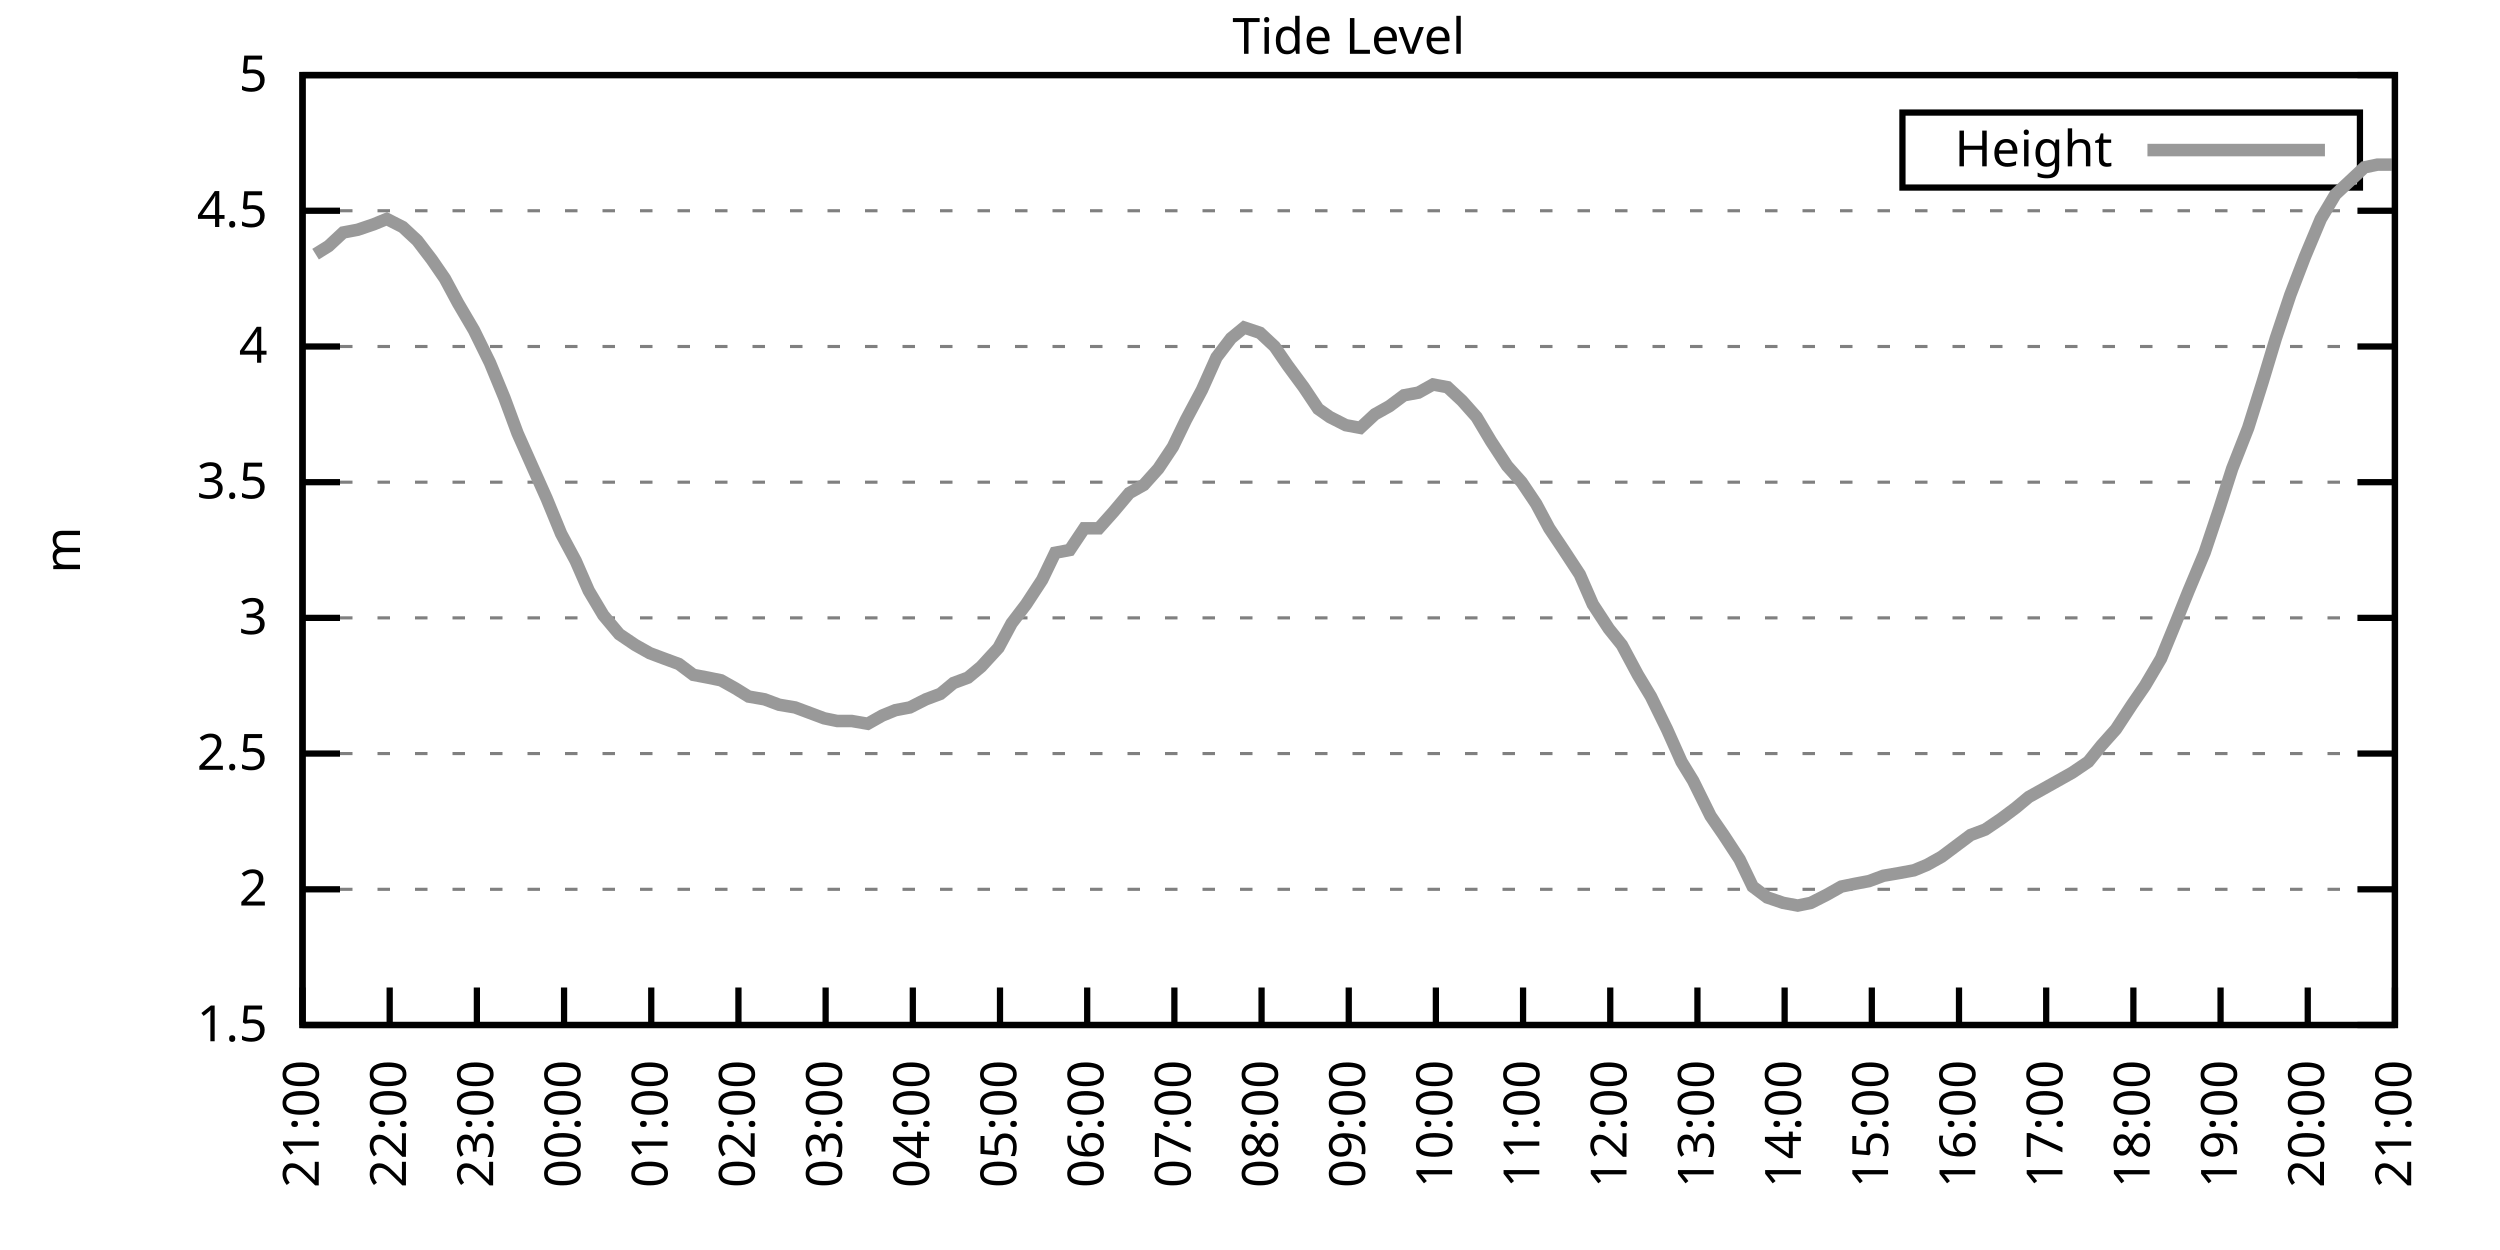
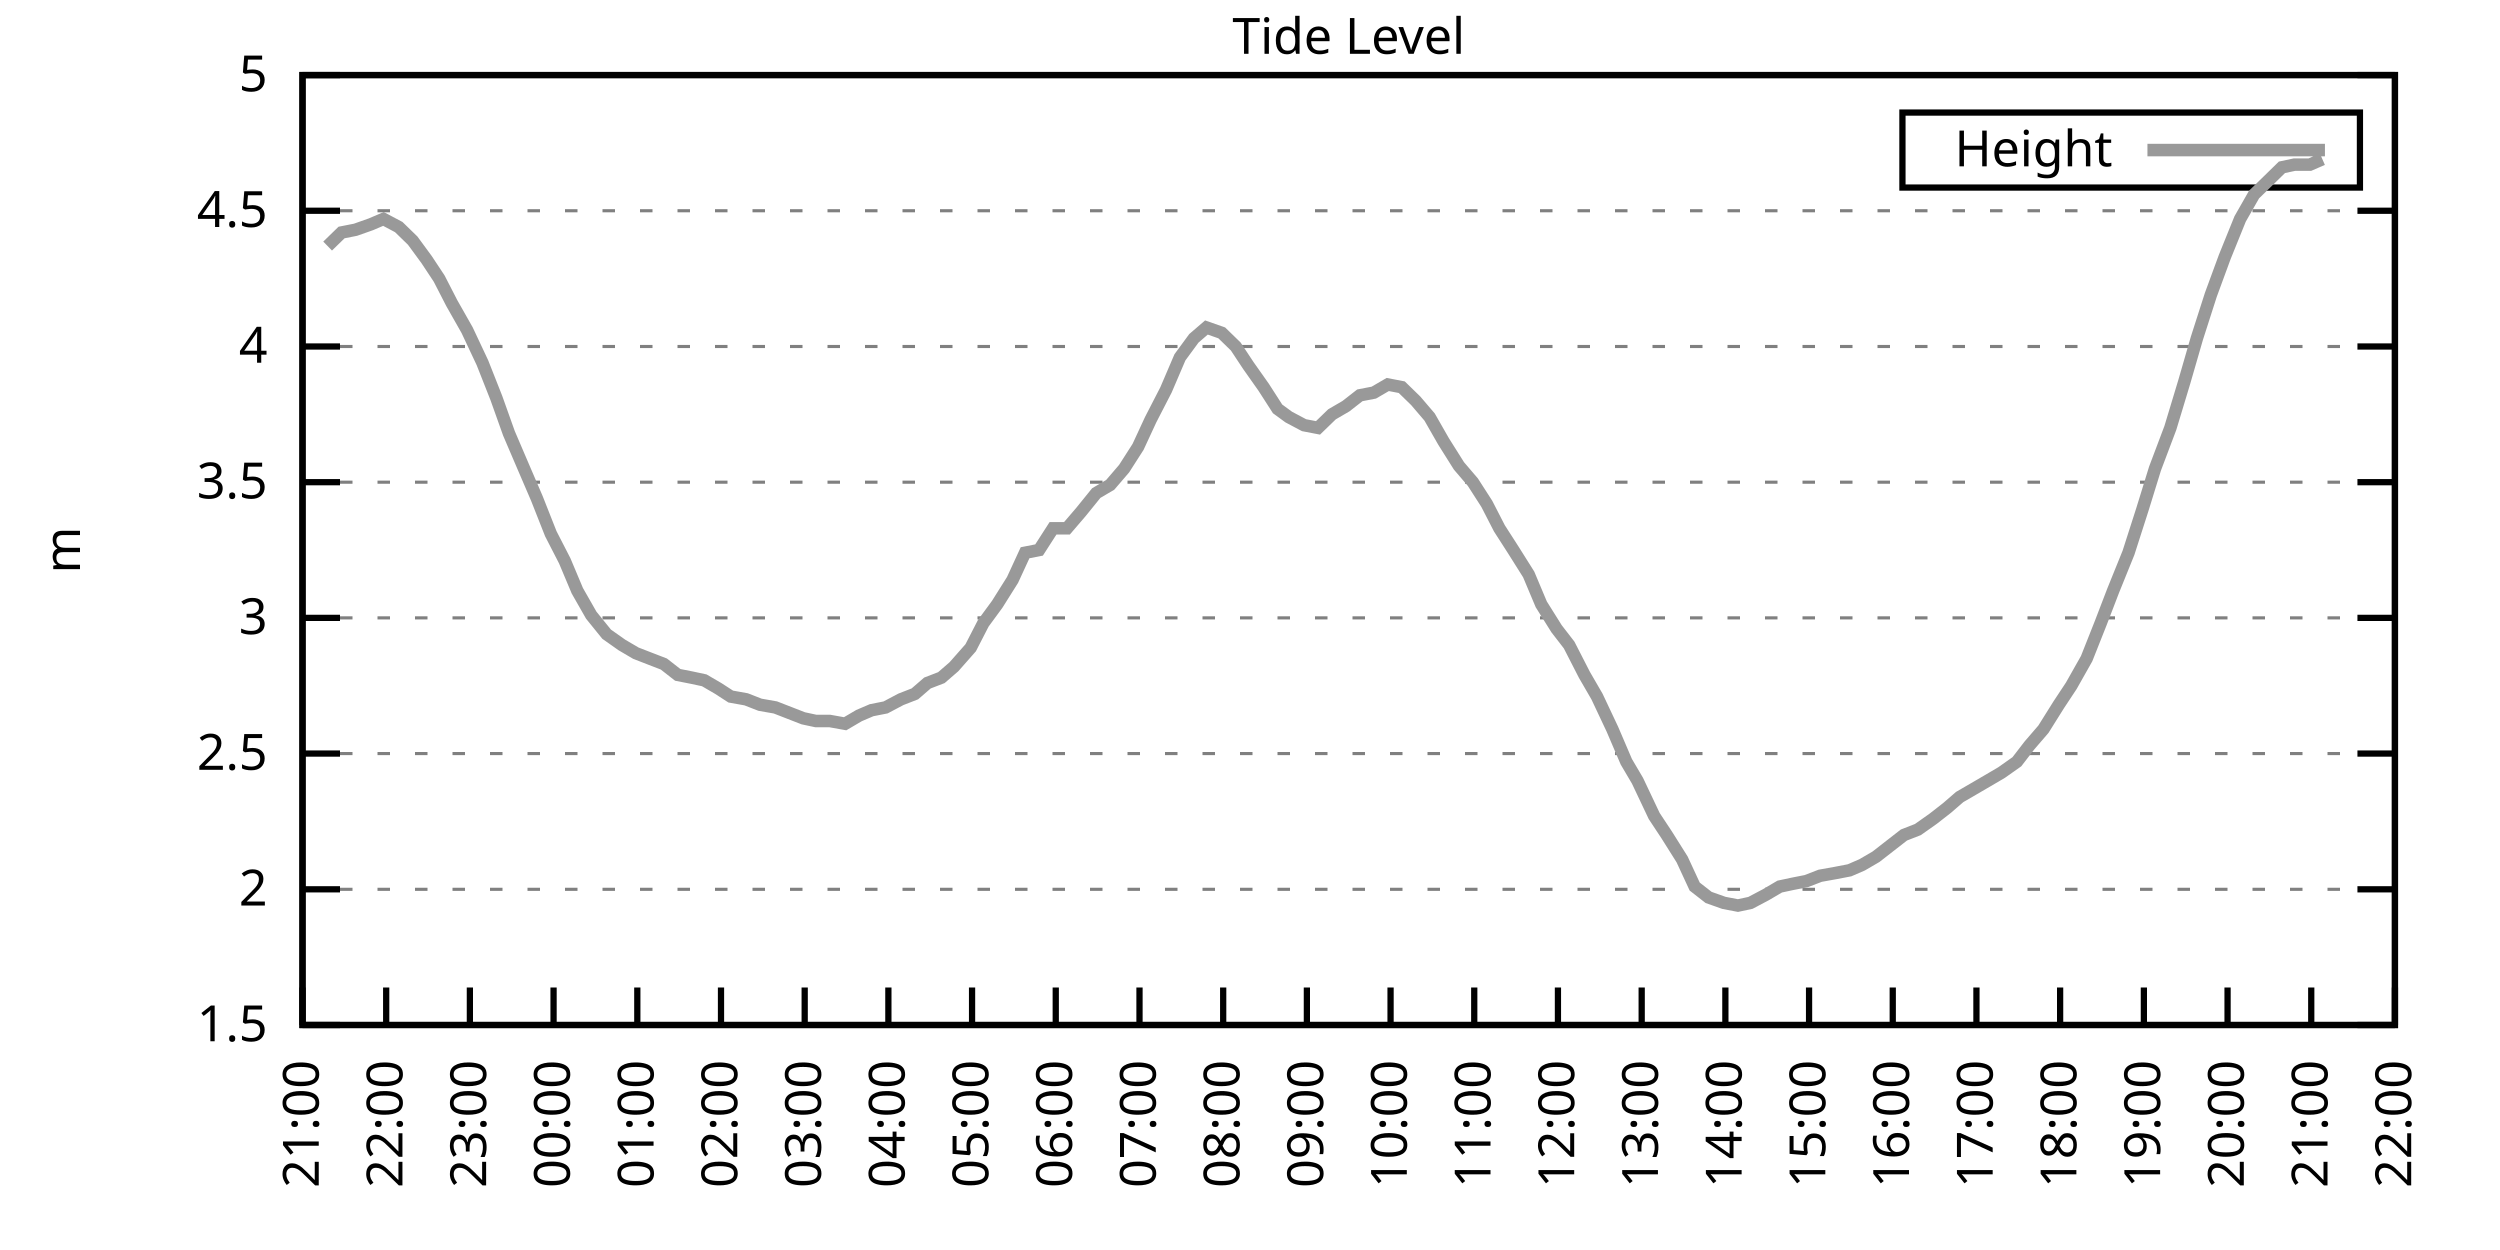
<svg xmlns="http://www.w3.org/2000/svg" xmlns:xlink="http://www.w3.org/1999/xlink" width="400" height="200" viewBox="0 0 400 200">
  <g id="gnuplot_canvas">
    <rect x="0" y="0" width="400" height="200" fill="none" />
    <defs>
      <circle id="gpDot" r="0.5" stroke-width="0.5" stroke="currentColor" />
      <path id="gpPt0" stroke-width="0.333" stroke="currentColor" d="M-1,0 h2 M0,-1 v2" />
      <path id="gpPt1" stroke-width="0.333" stroke="currentColor" d="M-1,-1 L1,1 M1,-1 L-1,1" />
      <path id="gpPt2" stroke-width="0.333" stroke="currentColor" d="M-1,0 L1,0 M0,-1 L0,1 M-1,-1 L1,1 M-1,1 L1,-1" />
      <rect id="gpPt3" stroke-width="0.333" stroke="currentColor" x="-1" y="-1" width="2" height="2" />
      <rect id="gpPt4" stroke-width="0.333" stroke="currentColor" fill="currentColor" x="-1" y="-1" width="2" height="2" />
      <circle id="gpPt5" stroke-width="0.333" stroke="currentColor" cx="0" cy="0" r="1" />
      <use xlink:href="#gpPt5" id="gpPt6" fill="currentColor" stroke="none" />
      <path id="gpPt7" stroke-width="0.333" stroke="currentColor" d="M0,-1.33 L-1.33,0.67 L1.33,0.67 z" />
      <use xlink:href="#gpPt7" id="gpPt8" fill="currentColor" stroke="none" />
      <use xlink:href="#gpPt7" id="gpPt9" stroke="currentColor" transform="rotate(180)" />
      <use xlink:href="#gpPt9" id="gpPt10" fill="currentColor" stroke="none" />
      <use xlink:href="#gpPt3" id="gpPt11" stroke="currentColor" transform="rotate(45)" />
      <use xlink:href="#gpPt11" id="gpPt12" fill="currentColor" stroke="none" />
      <path id="gpPt13" stroke-width="0.333" stroke="currentColor" d="M0,1.330 L1.265,0.411 L0.782,-1.067 L-0.782,-1.076 L-1.265,0.411 z" />
      <use xlink:href="#gpPt13" id="gpPt14" fill="currentColor" stroke="none" />
      <filter id="textbox" filterUnits="objectBoundingBox" x="0" y="0" height="1" width="1">
        <feFlood flood-color="white" flood-opacity="1" result="bgnd" />
        <feComposite in="SourceGraphic" in2="bgnd" operator="atop" />
      </filter>
      <filter id="greybox" filterUnits="objectBoundingBox" x="0" y="0" height="1" width="1">
        <feFlood flood-color="lightgrey" flood-opacity="1" result="grey" />
        <feComposite in="SourceGraphic" in2="grey" operator="atop" />
      </filter>
    </defs>
    <g fill="none" color="white" stroke="currentColor" stroke-width="1.00" stroke-linecap="butt" stroke-linejoin="miter">
</g>
    <g fill="none" color="black" stroke="currentColor" stroke-width="1.00" stroke-linecap="butt" stroke-linejoin="miter">
      <g stroke="none" shape-rendering="crispEdges">
        <polygon fill="rgb(255, 255, 255)" points="48.40,164.00 383.18,164.00 383.18,12.02 48.40,12.02 " />
      </g>
    </g>
    <g fill="none" color="black" stroke="currentColor" stroke-width="1.00" stroke-linecap="butt" stroke-linejoin="miter">
</g>
    <g fill="none" color="black" stroke="black" stroke-width="0.50" stroke-linecap="butt" stroke-linejoin="miter">
</g>
    <g fill="none" color="gray" stroke="currentColor" stroke-width="0.50" stroke-linecap="butt" stroke-linejoin="miter">
      <path stroke="gray" stroke-dasharray="2,4" class="gridline" d="M48.40,164.00 L383.19,164.00  " />
    </g>
    <g fill="none" color="gray" stroke="gray" stroke-width="1.00" stroke-linecap="butt" stroke-linejoin="miter">
</g>
    <g fill="none" color="black" stroke="currentColor" stroke-width="1.00" stroke-linecap="butt" stroke-linejoin="miter">
      <path stroke="black" d="M48.40,164.00 L54.40,164.00 M383.19,164.00 L377.19,164.00  " />
      <g transform="translate(42.80,166.60)" stroke="none" fill="black" font-family="Sans" font-size="8.00" text-anchor="end">
        <text>
          <tspan font-family="Sans"> 1.5</tspan>
        </text>
      </g>
    </g>
    <g fill="none" color="black" stroke="currentColor" stroke-width="1.00" stroke-linecap="butt" stroke-linejoin="miter">
</g>
    <g fill="none" color="black" stroke="black" stroke-width="0.50" stroke-linecap="butt" stroke-linejoin="miter">
</g>
    <g fill="none" color="gray" stroke="currentColor" stroke-width="0.50" stroke-linecap="butt" stroke-linejoin="miter">
      <path stroke="gray" stroke-dasharray="2,4" class="gridline" d="M48.40,142.29 L383.19,142.29  " />
    </g>
    <g fill="none" color="gray" stroke="gray" stroke-width="1.00" stroke-linecap="butt" stroke-linejoin="miter">
</g>
    <g fill="none" color="black" stroke="currentColor" stroke-width="1.00" stroke-linecap="butt" stroke-linejoin="miter">
      <path stroke="black" d="M48.40,142.29 L54.40,142.29 M383.19,142.29 L377.19,142.29  " />
      <g transform="translate(42.80,144.89)" stroke="none" fill="black" font-family="Sans" font-size="8.00" text-anchor="end">
        <text>
          <tspan font-family="Sans"> 2</tspan>
        </text>
      </g>
    </g>
    <g fill="none" color="black" stroke="currentColor" stroke-width="1.00" stroke-linecap="butt" stroke-linejoin="miter">
</g>
    <g fill="none" color="black" stroke="black" stroke-width="0.50" stroke-linecap="butt" stroke-linejoin="miter">
</g>
    <g fill="none" color="gray" stroke="currentColor" stroke-width="0.50" stroke-linecap="butt" stroke-linejoin="miter">
      <path stroke="gray" stroke-dasharray="2,4" class="gridline" d="M48.40,120.57 L383.19,120.57  " />
    </g>
    <g fill="none" color="gray" stroke="gray" stroke-width="1.00" stroke-linecap="butt" stroke-linejoin="miter">
</g>
    <g fill="none" color="black" stroke="currentColor" stroke-width="1.00" stroke-linecap="butt" stroke-linejoin="miter">
      <path stroke="black" d="M48.40,120.57 L54.40,120.57 M383.19,120.57 L377.19,120.57  " />
      <g transform="translate(42.80,123.17)" stroke="none" fill="black" font-family="Sans" font-size="8.00" text-anchor="end">
        <text>
          <tspan font-family="Sans"> 2.5</tspan>
        </text>
      </g>
    </g>
    <g fill="none" color="black" stroke="currentColor" stroke-width="1.00" stroke-linecap="butt" stroke-linejoin="miter">
</g>
    <g fill="none" color="black" stroke="black" stroke-width="0.50" stroke-linecap="butt" stroke-linejoin="miter">
</g>
    <g fill="none" color="gray" stroke="currentColor" stroke-width="0.50" stroke-linecap="butt" stroke-linejoin="miter">
      <path stroke="gray" stroke-dasharray="2,4" class="gridline" d="M48.40,98.86 L383.19,98.86  " />
    </g>
    <g fill="none" color="gray" stroke="gray" stroke-width="1.00" stroke-linecap="butt" stroke-linejoin="miter">
</g>
    <g fill="none" color="black" stroke="currentColor" stroke-width="1.00" stroke-linecap="butt" stroke-linejoin="miter">
      <path stroke="black" d="M48.40,98.86 L54.40,98.86 M383.19,98.86 L377.19,98.86  " />
      <g transform="translate(42.80,101.46)" stroke="none" fill="black" font-family="Sans" font-size="8.00" text-anchor="end">
        <text>
          <tspan font-family="Sans"> 3</tspan>
        </text>
      </g>
    </g>
    <g fill="none" color="black" stroke="currentColor" stroke-width="1.00" stroke-linecap="butt" stroke-linejoin="miter">
</g>
    <g fill="none" color="black" stroke="black" stroke-width="0.50" stroke-linecap="butt" stroke-linejoin="miter">
</g>
    <g fill="none" color="gray" stroke="currentColor" stroke-width="0.50" stroke-linecap="butt" stroke-linejoin="miter">
      <path stroke="gray" stroke-dasharray="2,4" class="gridline" d="M48.40,77.15 L383.19,77.15  " />
    </g>
    <g fill="none" color="gray" stroke="gray" stroke-width="1.00" stroke-linecap="butt" stroke-linejoin="miter">
</g>
    <g fill="none" color="black" stroke="currentColor" stroke-width="1.00" stroke-linecap="butt" stroke-linejoin="miter">
      <path stroke="black" d="M48.40,77.15 L54.40,77.15 M383.19,77.15 L377.19,77.15  " />
      <g transform="translate(42.80,79.75)" stroke="none" fill="black" font-family="Sans" font-size="8.00" text-anchor="end">
        <text>
          <tspan font-family="Sans"> 3.5</tspan>
        </text>
      </g>
    </g>
    <g fill="none" color="black" stroke="currentColor" stroke-width="1.00" stroke-linecap="butt" stroke-linejoin="miter">
</g>
    <g fill="none" color="black" stroke="black" stroke-width="0.50" stroke-linecap="butt" stroke-linejoin="miter">
</g>
    <g fill="none" color="gray" stroke="currentColor" stroke-width="0.50" stroke-linecap="butt" stroke-linejoin="miter">
      <path stroke="gray" stroke-dasharray="2,4" class="gridline" d="M48.40,55.44 L383.19,55.44  " />
    </g>
    <g fill="none" color="gray" stroke="gray" stroke-width="1.00" stroke-linecap="butt" stroke-linejoin="miter">
</g>
    <g fill="none" color="black" stroke="currentColor" stroke-width="1.00" stroke-linecap="butt" stroke-linejoin="miter">
      <path stroke="black" d="M48.40,55.44 L54.40,55.44 M383.19,55.44 L377.19,55.44  " />
      <g transform="translate(42.80,58.04)" stroke="none" fill="black" font-family="Sans" font-size="8.00" text-anchor="end">
        <text>
          <tspan font-family="Sans"> 4</tspan>
        </text>
      </g>
    </g>
    <g fill="none" color="black" stroke="currentColor" stroke-width="1.00" stroke-linecap="butt" stroke-linejoin="miter">
</g>
    <g fill="none" color="black" stroke="black" stroke-width="0.50" stroke-linecap="butt" stroke-linejoin="miter">
</g>
    <g fill="none" color="gray" stroke="currentColor" stroke-width="0.50" stroke-linecap="butt" stroke-linejoin="miter">
      <path stroke="gray" stroke-dasharray="2,4" class="gridline" d="M48.40,33.72 L383.19,33.72  " />
    </g>
    <g fill="none" color="gray" stroke="gray" stroke-width="1.00" stroke-linecap="butt" stroke-linejoin="miter">
</g>
    <g fill="none" color="black" stroke="currentColor" stroke-width="1.00" stroke-linecap="butt" stroke-linejoin="miter">
      <path stroke="black" d="M48.40,33.72 L54.40,33.72 M383.19,33.72 L377.19,33.72  " />
      <g transform="translate(42.80,36.32)" stroke="none" fill="black" font-family="Sans" font-size="8.00" text-anchor="end">
        <text>
          <tspan font-family="Sans"> 4.5</tspan>
        </text>
      </g>
    </g>
    <g fill="none" color="black" stroke="currentColor" stroke-width="1.00" stroke-linecap="butt" stroke-linejoin="miter">
</g>
    <g fill="none" color="black" stroke="black" stroke-width="0.50" stroke-linecap="butt" stroke-linejoin="miter">
</g>
    <g fill="none" color="gray" stroke="currentColor" stroke-width="0.50" stroke-linecap="butt" stroke-linejoin="miter">
      <path stroke="gray" stroke-dasharray="2,4" class="gridline" d="M48.40,12.01 L383.19,12.01  " />
    </g>
    <g fill="none" color="gray" stroke="gray" stroke-width="1.00" stroke-linecap="butt" stroke-linejoin="miter">
</g>
    <g fill="none" color="black" stroke="currentColor" stroke-width="1.00" stroke-linecap="butt" stroke-linejoin="miter">
      <path stroke="black" d="M48.40,12.01 L54.40,12.01 M383.19,12.01 L377.19,12.01  " />
      <g transform="translate(42.80,14.61)" stroke="none" fill="black" font-family="Sans" font-size="8.00" text-anchor="end">
        <text>
          <tspan font-family="Sans"> 5</tspan>
        </text>
      </g>
    </g>
    <g fill="none" color="black" stroke="currentColor" stroke-width="1.00" stroke-linecap="butt" stroke-linejoin="miter">
      <path stroke="black" d="M48.40,164.00 L48.40,158.00  " />
      <g transform="translate(51.00,169.60) rotate(270.00)" stroke="none" fill="black" font-family="Sans" font-size="8.00" text-anchor="end">
        <text>
          <tspan font-family="Sans">21:00</tspan>
        </text>
      </g>
    </g>
    <g fill="none" color="black" stroke="currentColor" stroke-width="1.00" stroke-linecap="butt" stroke-linejoin="miter">
-       <path stroke="black" d="M62.35,164.00 L62.35,158.00  " />
-       <g transform="translate(64.95,169.60) rotate(270.00)" stroke="none" fill="black" font-family="Sans" font-size="8.00" text-anchor="end">
+       <path stroke="black" d="M61.79,164.00 L61.79,158.00  " />
+       <g transform="translate(64.39,169.60) rotate(270.00)" stroke="none" fill="black" font-family="Sans" font-size="8.00" text-anchor="end">
        <text>
          <tspan font-family="Sans">22:00</tspan>
        </text>
      </g>
    </g>
    <g fill="none" color="black" stroke="currentColor" stroke-width="1.00" stroke-linecap="butt" stroke-linejoin="miter">
-       <path stroke="black" d="M76.30,164.00 L76.30,158.00  " />
-       <g transform="translate(78.90,169.60) rotate(270.00)" stroke="none" fill="black" font-family="Sans" font-size="8.00" text-anchor="end">
+       <path stroke="black" d="M75.18,164.00 L75.18,158.00  " />
+       <g transform="translate(77.78,169.60) rotate(270.00)" stroke="none" fill="black" font-family="Sans" font-size="8.00" text-anchor="end">
        <text>
          <tspan font-family="Sans">23:00</tspan>
        </text>
      </g>
    </g>
    <g fill="none" color="black" stroke="currentColor" stroke-width="1.00" stroke-linecap="butt" stroke-linejoin="miter">
-       <path stroke="black" d="M90.25,164.00 L90.25,158.00  " />
-       <g transform="translate(92.85,169.60) rotate(270.00)" stroke="none" fill="black" font-family="Sans" font-size="8.00" text-anchor="end">
+       <path stroke="black" d="M88.57,164.00 L88.57,158.00  " />
+       <g transform="translate(91.17,169.60) rotate(270.00)" stroke="none" fill="black" font-family="Sans" font-size="8.00" text-anchor="end">
        <text>
          <tspan font-family="Sans">00:00</tspan>
        </text>
      </g>
    </g>
    <g fill="none" color="black" stroke="currentColor" stroke-width="1.00" stroke-linecap="butt" stroke-linejoin="miter">
-       <path stroke="black" d="M104.20,164.00 L104.20,158.00  " />
-       <g transform="translate(106.80,169.60) rotate(270.00)" stroke="none" fill="black" font-family="Sans" font-size="8.00" text-anchor="end">
+       <path stroke="black" d="M101.97,164.00 L101.97,158.00  " />
+       <g transform="translate(104.57,169.60) rotate(270.00)" stroke="none" fill="black" font-family="Sans" font-size="8.00" text-anchor="end">
        <text>
          <tspan font-family="Sans">01:00</tspan>
        </text>
      </g>
    </g>
    <g fill="none" color="black" stroke="currentColor" stroke-width="1.00" stroke-linecap="butt" stroke-linejoin="miter">
-       <path stroke="black" d="M118.15,164.00 L118.15,158.00  " />
-       <g transform="translate(120.75,169.60) rotate(270.00)" stroke="none" fill="black" font-family="Sans" font-size="8.00" text-anchor="end">
+       <path stroke="black" d="M115.36,164.00 L115.36,158.00  " />
+       <g transform="translate(117.96,169.60) rotate(270.00)" stroke="none" fill="black" font-family="Sans" font-size="8.00" text-anchor="end">
        <text>
          <tspan font-family="Sans">02:00</tspan>
        </text>
      </g>
    </g>
    <g fill="none" color="black" stroke="currentColor" stroke-width="1.00" stroke-linecap="butt" stroke-linejoin="miter">
-       <path stroke="black" d="M132.10,164.00 L132.10,158.00  " />
-       <g transform="translate(134.70,169.60) rotate(270.00)" stroke="none" fill="black" font-family="Sans" font-size="8.00" text-anchor="end">
+       <path stroke="black" d="M128.75,164.00 L128.75,158.00  " />
+       <g transform="translate(131.35,169.60) rotate(270.00)" stroke="none" fill="black" font-family="Sans" font-size="8.00" text-anchor="end">
        <text>
          <tspan font-family="Sans">03:00</tspan>
        </text>
      </g>
    </g>
    <g fill="none" color="black" stroke="currentColor" stroke-width="1.00" stroke-linecap="butt" stroke-linejoin="miter">
-       <path stroke="black" d="M146.05,164.00 L146.05,158.00  " />
-       <g transform="translate(148.65,169.60) rotate(270.00)" stroke="none" fill="black" font-family="Sans" font-size="8.00" text-anchor="end">
+       <path stroke="black" d="M142.14,164.00 L142.14,158.00  " />
+       <g transform="translate(144.74,169.60) rotate(270.00)" stroke="none" fill="black" font-family="Sans" font-size="8.00" text-anchor="end">
        <text>
          <tspan font-family="Sans">04:00</tspan>
        </text>
      </g>
    </g>
    <g fill="none" color="black" stroke="currentColor" stroke-width="1.00" stroke-linecap="butt" stroke-linejoin="miter">
-       <path stroke="black" d="M160.00,164.00 L160.00,158.00  " />
-       <g transform="translate(162.60,169.60) rotate(270.00)" stroke="none" fill="black" font-family="Sans" font-size="8.00" text-anchor="end">
+       <path stroke="black" d="M155.53,164.00 L155.53,158.00  " />
+       <g transform="translate(158.13,169.60) rotate(270.00)" stroke="none" fill="black" font-family="Sans" font-size="8.00" text-anchor="end">
        <text>
          <tspan font-family="Sans">05:00</tspan>
        </text>
      </g>
    </g>
    <g fill="none" color="black" stroke="currentColor" stroke-width="1.00" stroke-linecap="butt" stroke-linejoin="miter">
-       <path stroke="black" d="M173.95,164.00 L173.95,158.00  " />
-       <g transform="translate(176.55,169.60) rotate(270.00)" stroke="none" fill="black" font-family="Sans" font-size="8.00" text-anchor="end">
+       <path stroke="black" d="M168.92,164.00 L168.92,158.00  " />
+       <g transform="translate(171.52,169.60) rotate(270.00)" stroke="none" fill="black" font-family="Sans" font-size="8.00" text-anchor="end">
        <text>
          <tspan font-family="Sans">06:00</tspan>
        </text>
      </g>
    </g>
    <g fill="none" color="black" stroke="currentColor" stroke-width="1.00" stroke-linecap="butt" stroke-linejoin="miter">
-       <path stroke="black" d="M187.90,164.00 L187.90,158.00  " />
-       <g transform="translate(190.50,169.60) rotate(270.00)" stroke="none" fill="black" font-family="Sans" font-size="8.00" text-anchor="end">
+       <path stroke="black" d="M182.32,164.00 L182.32,158.00  " />
+       <g transform="translate(184.92,169.60) rotate(270.00)" stroke="none" fill="black" font-family="Sans" font-size="8.00" text-anchor="end">
        <text>
          <tspan font-family="Sans">07:00</tspan>
        </text>
      </g>
    </g>
    <g fill="none" color="black" stroke="currentColor" stroke-width="1.00" stroke-linecap="butt" stroke-linejoin="miter">
-       <path stroke="black" d="M201.85,164.00 L201.85,158.00  " />
-       <g transform="translate(204.45,169.60) rotate(270.00)" stroke="none" fill="black" font-family="Sans" font-size="8.00" text-anchor="end">
+       <path stroke="black" d="M195.71,164.00 L195.71,158.00  " />
+       <g transform="translate(198.31,169.60) rotate(270.00)" stroke="none" fill="black" font-family="Sans" font-size="8.00" text-anchor="end">
        <text>
          <tspan font-family="Sans">08:00</tspan>
        </text>
      </g>
    </g>
    <g fill="none" color="black" stroke="currentColor" stroke-width="1.00" stroke-linecap="butt" stroke-linejoin="miter">
-       <path stroke="black" d="M215.80,164.00 L215.80,158.00  " />
-       <g transform="translate(218.40,169.60) rotate(270.00)" stroke="none" fill="black" font-family="Sans" font-size="8.00" text-anchor="end">
+       <path stroke="black" d="M209.10,164.00 L209.10,158.00  " />
+       <g transform="translate(211.70,169.60) rotate(270.00)" stroke="none" fill="black" font-family="Sans" font-size="8.00" text-anchor="end">
        <text>
          <tspan font-family="Sans">09:00</tspan>
        </text>
      </g>
    </g>
    <g fill="none" color="black" stroke="currentColor" stroke-width="1.00" stroke-linecap="butt" stroke-linejoin="miter">
-       <path stroke="black" d="M229.74,164.00 L229.74,158.00  " />
-       <g transform="translate(232.34,169.60) rotate(270.00)" stroke="none" fill="black" font-family="Sans" font-size="8.00" text-anchor="end">
+       <path stroke="black" d="M222.49,164.00 L222.49,158.00  " />
+       <g transform="translate(225.09,169.60) rotate(270.00)" stroke="none" fill="black" font-family="Sans" font-size="8.00" text-anchor="end">
        <text>
          <tspan font-family="Sans">10:00</tspan>
        </text>
      </g>
    </g>
    <g fill="none" color="black" stroke="currentColor" stroke-width="1.00" stroke-linecap="butt" stroke-linejoin="miter">
-       <path stroke="black" d="M243.69,164.00 L243.69,158.00  " />
-       <g transform="translate(246.29,169.60) rotate(270.00)" stroke="none" fill="black" font-family="Sans" font-size="8.00" text-anchor="end">
+       <path stroke="black" d="M235.88,164.00 L235.88,158.00  " />
+       <g transform="translate(238.48,169.60) rotate(270.00)" stroke="none" fill="black" font-family="Sans" font-size="8.00" text-anchor="end">
        <text>
          <tspan font-family="Sans">11:00</tspan>
        </text>
      </g>
    </g>
    <g fill="none" color="black" stroke="currentColor" stroke-width="1.00" stroke-linecap="butt" stroke-linejoin="miter">
-       <path stroke="black" d="M257.64,164.00 L257.64,158.00  " />
-       <g transform="translate(260.24,169.60) rotate(270.00)" stroke="none" fill="black" font-family="Sans" font-size="8.00" text-anchor="end">
+       <path stroke="black" d="M249.27,164.00 L249.27,158.00  " />
+       <g transform="translate(251.87,169.60) rotate(270.00)" stroke="none" fill="black" font-family="Sans" font-size="8.00" text-anchor="end">
        <text>
          <tspan font-family="Sans">12:00</tspan>
        </text>
      </g>
    </g>
    <g fill="none" color="black" stroke="currentColor" stroke-width="1.00" stroke-linecap="butt" stroke-linejoin="miter">
-       <path stroke="black" d="M271.59,164.00 L271.59,158.00  " />
-       <g transform="translate(274.19,169.60) rotate(270.00)" stroke="none" fill="black" font-family="Sans" font-size="8.00" text-anchor="end">
+       <path stroke="black" d="M262.67,164.00 L262.67,158.00  " />
+       <g transform="translate(265.27,169.60) rotate(270.00)" stroke="none" fill="black" font-family="Sans" font-size="8.00" text-anchor="end">
        <text>
          <tspan font-family="Sans">13:00</tspan>
        </text>
      </g>
    </g>
    <g fill="none" color="black" stroke="currentColor" stroke-width="1.00" stroke-linecap="butt" stroke-linejoin="miter">
-       <path stroke="black" d="M285.54,164.00 L285.54,158.00  " />
-       <g transform="translate(288.14,169.60) rotate(270.00)" stroke="none" fill="black" font-family="Sans" font-size="8.00" text-anchor="end">
+       <path stroke="black" d="M276.06,164.00 L276.06,158.00  " />
+       <g transform="translate(278.66,169.60) rotate(270.00)" stroke="none" fill="black" font-family="Sans" font-size="8.00" text-anchor="end">
        <text>
          <tspan font-family="Sans">14:00</tspan>
        </text>
      </g>
    </g>
    <g fill="none" color="black" stroke="currentColor" stroke-width="1.00" stroke-linecap="butt" stroke-linejoin="miter">
-       <path stroke="black" d="M299.49,164.00 L299.49,158.00  " />
-       <g transform="translate(302.09,169.60) rotate(270.00)" stroke="none" fill="black" font-family="Sans" font-size="8.00" text-anchor="end">
+       <path stroke="black" d="M289.45,164.00 L289.45,158.00  " />
+       <g transform="translate(292.05,169.60) rotate(270.00)" stroke="none" fill="black" font-family="Sans" font-size="8.00" text-anchor="end">
        <text>
          <tspan font-family="Sans">15:00</tspan>
        </text>
      </g>
    </g>
    <g fill="none" color="black" stroke="currentColor" stroke-width="1.00" stroke-linecap="butt" stroke-linejoin="miter">
-       <path stroke="black" d="M313.44,164.00 L313.44,158.00  " />
-       <g transform="translate(316.04,169.60) rotate(270.00)" stroke="none" fill="black" font-family="Sans" font-size="8.00" text-anchor="end">
+       <path stroke="black" d="M302.84,164.00 L302.84,158.00  " />
+       <g transform="translate(305.44,169.60) rotate(270.00)" stroke="none" fill="black" font-family="Sans" font-size="8.00" text-anchor="end">
        <text>
          <tspan font-family="Sans">16:00</tspan>
        </text>
      </g>
    </g>
    <g fill="none" color="black" stroke="currentColor" stroke-width="1.00" stroke-linecap="butt" stroke-linejoin="miter">
-       <path stroke="black" d="M327.39,164.00 L327.39,158.00  " />
-       <g transform="translate(329.99,169.60) rotate(270.00)" stroke="none" fill="black" font-family="Sans" font-size="8.00" text-anchor="end">
+       <path stroke="black" d="M316.23,164.00 L316.23,158.00  " />
+       <g transform="translate(318.83,169.60) rotate(270.00)" stroke="none" fill="black" font-family="Sans" font-size="8.00" text-anchor="end">
        <text>
          <tspan font-family="Sans">17:00</tspan>
        </text>
      </g>
    </g>
    <g fill="none" color="black" stroke="currentColor" stroke-width="1.00" stroke-linecap="butt" stroke-linejoin="miter">
-       <path stroke="black" d="M341.34,164.00 L341.34,158.00  " />
-       <g transform="translate(343.94,169.60) rotate(270.00)" stroke="none" fill="black" font-family="Sans" font-size="8.00" text-anchor="end">
+       <path stroke="black" d="M329.62,164.00 L329.62,158.00  " />
+       <g transform="translate(332.22,169.60) rotate(270.00)" stroke="none" fill="black" font-family="Sans" font-size="8.00" text-anchor="end">
        <text>
          <tspan font-family="Sans">18:00</tspan>
        </text>
      </g>
    </g>
    <g fill="none" color="black" stroke="currentColor" stroke-width="1.00" stroke-linecap="butt" stroke-linejoin="miter">
-       <path stroke="black" d="M355.29,164.00 L355.29,158.00  " />
-       <g transform="translate(357.89,169.60) rotate(270.00)" stroke="none" fill="black" font-family="Sans" font-size="8.00" text-anchor="end">
+       <path stroke="black" d="M343.02,164.00 L343.02,158.00  " />
+       <g transform="translate(345.62,169.60) rotate(270.00)" stroke="none" fill="black" font-family="Sans" font-size="8.00" text-anchor="end">
        <text>
          <tspan font-family="Sans">19:00</tspan>
        </text>
      </g>
    </g>
    <g fill="none" color="black" stroke="currentColor" stroke-width="1.00" stroke-linecap="butt" stroke-linejoin="miter">
-       <path stroke="black" d="M369.24,164.00 L369.24,158.00  " />
-       <g transform="translate(371.84,169.60) rotate(270.00)" stroke="none" fill="black" font-family="Sans" font-size="8.00" text-anchor="end">
+       <path stroke="black" d="M356.41,164.00 L356.41,158.00  " />
+       <g transform="translate(359.01,169.60) rotate(270.00)" stroke="none" fill="black" font-family="Sans" font-size="8.00" text-anchor="end">
        <text>
          <tspan font-family="Sans">20:00</tspan>
+         </text>
+       </g>
+     </g>
+     <g fill="none" color="black" stroke="currentColor" stroke-width="1.00" stroke-linecap="butt" stroke-linejoin="miter">
+       <path stroke="black" d="M369.80,164.00 L369.80,158.00  " />
+       <g transform="translate(372.40,169.60) rotate(270.00)" stroke="none" fill="black" font-family="Sans" font-size="8.00" text-anchor="end">
+         <text>
+           <tspan font-family="Sans">21:00</tspan>
        </text>
      </g>
    </g>
    <g fill="none" color="black" stroke="currentColor" stroke-width="1.00" stroke-linecap="butt" stroke-linejoin="miter">
      <path stroke="black" d="M383.19,164.00 L383.19,158.00  " />
      <g transform="translate(385.79,169.60) rotate(270.00)" stroke="none" fill="black" font-family="Sans" font-size="8.00" text-anchor="end">
        <text>
-           <tspan font-family="Sans">21:00</tspan>
+           <tspan font-family="Sans">22:00</tspan>
        </text>
      </g>
    </g>
    <g fill="none" color="black" stroke="currentColor" stroke-width="1.00" stroke-linecap="butt" stroke-linejoin="miter">
</g>
    <g fill="none" color="black" stroke="currentColor" stroke-width="1.00" stroke-linecap="butt" stroke-linejoin="miter">
      <path stroke="black" d="M48.40,12.01 L48.40,164.00 L383.19,164.00 L383.19,12.01 L48.40,12.01 Z  " />
    </g>
    <g fill="none" color="black" stroke="currentColor" stroke-width="1.00" stroke-linecap="butt" stroke-linejoin="miter">
</g>
    <g fill="none" color="black" stroke="currentColor" stroke-width="1.00" stroke-linecap="butt" stroke-linejoin="miter">
      <path stroke="black" d="M304.39,30.01 L304.39,18.01 L377.59,18.01 L377.59,30.01 L304.39,30.01 Z  " />
    </g>
    <g id="Tide_level_plot_1">
      <g fill="none" color="white" stroke="black" stroke-width="2.00" stroke-linecap="butt" stroke-linejoin="miter">
</g>
      <g fill="none" color="black" stroke="currentColor" stroke-width="2.00" stroke-linecap="butt" stroke-linejoin="miter">
        <g transform="translate(337.99,26.61)" stroke="none" fill="black" font-family="Sans" font-size="8.00" text-anchor="end">
          <text>
            <tspan font-family="Sans">Height</tspan>
          </text>
        </g>
      </g>
      <g fill="none" color="black" stroke="currentColor" stroke-width="2.00" stroke-linecap="butt" stroke-linejoin="miter">
-         <path stroke="rgb(153, 153, 153)" d="M343.59,24.01 L371.99,24.01 M50.49,40.67 L52.58,39.37 L54.91,37.20 L57.23,36.76 L59.79,35.89 L61.88,35.03   L64.44,36.33 L66.77,38.50 L69.09,41.54 L71.18,44.58 L73.28,48.49 L75.83,52.83 L78.39,58.04 L80.72,63.69   L82.81,69.33 L85.13,74.54 L87.46,79.75 L89.78,85.40 L92.11,89.74 L94.20,94.52 L96.53,98.43 L99.08,101.47   L101.64,103.20 L103.97,104.51 L106.29,105.38 L108.62,106.24 L110.94,107.98 L113.27,108.42 L115.36,108.85 L117.68,110.15   L119.78,111.45 L122.33,111.89 L124.66,112.76 L127.22,113.19 L131.87,114.93 L133.96,115.36 L136.28,115.36 L138.84,115.80   L141.16,114.49 L143.26,113.63 L145.58,113.19 L148.14,111.89 L150.46,111.02 L152.56,109.28 L154.88,108.42 L156.97,106.68   L159.76,103.64 L161.86,99.73 L164.18,96.69 L166.74,92.78 L168.83,88.44 L171.16,88.00 L173.48,84.53 L175.81,84.53   L178.13,81.93 L180.69,78.89 L183.01,77.58 L185.34,74.98 L187.66,71.50 L189.76,67.16 L192.31,62.38 L194.64,57.17   L196.96,54.13 L199.06,52.40 L201.61,53.26 L203.94,55.44 L206.03,58.48 L208.59,61.95 L210.91,65.42 L212.77,66.73   L215.33,68.03 L217.65,68.46 L219.98,66.29 L222.30,64.99 L224.63,63.25 L226.95,62.82 L229.28,61.52 L231.60,61.95   L233.93,64.12 L236.25,66.73 L238.58,70.63 L241.14,74.54 L243.46,77.15 L245.79,80.62 L247.88,84.53 L250.20,88.00   L252.76,91.91 L254.85,96.69 L257.41,100.60 L259.50,103.20 L262.06,107.98 L264.15,111.45 L266.71,116.67 L269.04,121.88   L270.90,124.92 L273.69,130.56 L275.78,133.60 L278.34,137.51 L280.43,141.85 L282.75,143.59 L285.31,144.46 L287.64,144.89   L289.73,144.46 L292.29,143.16 L294.61,141.85 L296.70,141.42 L299.03,140.98 L301.35,140.12 L303.91,139.68 L306.23,139.25   L308.33,138.38 L310.65,137.08 L315.30,133.60 L317.63,132.73 L320.18,131.00 L322.51,129.26 L324.60,127.52 L326.93,126.22   L329.25,124.92 L331.58,123.61 L334.13,121.88 L336.23,119.27 L338.55,116.67 L341.11,112.76 L343.20,109.72 L345.76,105.38   L348.08,99.73 L350.18,94.52 L352.73,88.44 L355.06,81.49 L357.15,74.98 L359.71,68.46 L362.03,61.08 L364.13,54.13   L366.45,47.18 L368.78,41.11 L371.33,35.03 L373.66,31.12 L375.98,28.95 L378.31,26.77 L380.40,26.34 L382.96,26.34    " />
+         <path stroke="rgb(153, 153, 153)" d="M343.59,24.01 L371.99,24.01 M52.42,39.37 L54.65,37.20 L56.88,36.76 L59.34,35.89 L61.35,35.03 L63.80,36.33   L66.03,38.50 L68.26,41.54 L70.27,44.58 L72.28,48.49 L74.74,52.83 L77.19,58.04 L79.42,63.69 L81.43,69.33   L83.66,74.54 L85.90,79.75 L88.13,85.40 L90.36,89.74 L92.37,94.52 L94.60,98.43 L97.06,101.47 L99.51,103.20   L101.74,104.51 L103.98,105.38 L106.21,106.24 L108.44,107.98 L110.67,108.42 L112.68,108.85 L114.91,110.15 L116.92,111.45   L119.38,111.89 L121.61,112.76 L124.06,113.19 L128.53,114.93 L130.54,115.36 L132.77,115.36 L135.22,115.80 L137.45,114.49   L139.46,113.63 L141.69,113.19 L144.15,111.89 L146.38,111.02 L148.39,109.28 L150.62,108.42 L152.63,106.68 L155.31,103.64   L157.32,99.73 L159.55,96.69 L162.01,92.78 L164.01,88.44 L166.25,88.00 L168.48,84.53 L170.71,84.53 L172.94,81.93   L175.40,78.89 L177.63,77.58 L179.86,74.98 L182.09,71.50 L184.10,67.16 L186.56,62.38 L188.79,57.17 L191.02,54.13   L193.03,52.40 L195.48,53.26 L197.72,55.44 L199.73,58.48 L202.18,61.95 L204.41,65.42 L206.20,66.73 L208.65,68.03   L210.88,68.46 L213.12,66.29 L215.35,64.99 L217.58,63.25 L219.81,62.82 L222.04,61.52 L224.28,61.95 L226.51,64.12   L228.74,66.73 L230.97,70.63 L233.43,74.54 L235.66,77.15 L237.89,80.62 L239.90,84.53 L242.13,88.00 L244.59,91.91   L246.60,96.69 L249.05,100.60 L251.06,103.20 L253.51,107.98 L255.52,111.45 L257.98,116.67 L260.21,121.88 L262.00,124.92   L264.67,130.56 L266.68,133.60 L269.14,137.51 L271.15,141.85 L273.38,143.59 L275.83,144.46 L278.07,144.89 L280.07,144.46   L282.53,143.16 L284.76,141.85 L286.77,141.42 L289.00,140.98 L291.23,140.12 L293.69,139.68 L295.92,139.25 L297.93,138.38   L300.16,137.08 L304.63,133.60 L306.86,132.73 L309.31,131.00 L311.54,129.26 L313.55,127.52 L315.79,126.22 L318.02,124.92   L320.25,123.61 L322.70,121.88 L324.71,119.27 L326.95,116.67 L329.40,112.76 L331.41,109.72 L333.86,105.38 L336.10,99.73   L338.10,94.52 L340.56,88.44 L342.79,81.49 L344.80,74.98 L347.26,68.46 L349.49,61.08 L351.50,54.13 L353.73,47.18   L355.96,41.11 L358.42,35.03 L360.65,31.12 L362.88,28.95 L365.11,26.77 L367.12,26.34 L369.58,26.34 L371.58,25.47    " />
      </g>
    </g>
    <g fill="none" color="black" stroke="currentColor" stroke-width="2.00" stroke-linecap="butt" stroke-linejoin="miter">
</g>
    <g fill="none" color="black" stroke="black" stroke-width="1.00" stroke-linecap="butt" stroke-linejoin="miter">
</g>
    <g fill="none" color="black" stroke="currentColor" stroke-width="1.00" stroke-linecap="butt" stroke-linejoin="miter">
      <path stroke="black" d="M48.40,12.01 L48.40,164.00 L383.19,164.00 L383.19,12.01 L48.40,12.01 Z  " />
      <g transform="translate(12.80,88.01) rotate(270.00)" stroke="none" fill="black" font-family="Sans" font-size="8.00" text-anchor="middle">
        <text>
          <tspan font-family="Sans">m</tspan>
        </text>
      </g>
    </g>
    <g fill="none" color="black" stroke="currentColor" stroke-width="1.00" stroke-linecap="butt" stroke-linejoin="miter">
</g>
    <g fill="none" color="black" stroke="currentColor" stroke-width="1.00" stroke-linecap="butt" stroke-linejoin="miter">
      <g transform="translate(215.79,8.61)" stroke="none" fill="black" font-family="Sans" font-size="8.00" text-anchor="middle">
        <text>
          <tspan font-family="Sans">Tide Level</tspan>
        </text>
      </g>
    </g>
    <g fill="none" color="black" stroke="currentColor" stroke-width="1.00" stroke-linecap="butt" stroke-linejoin="miter">
</g>
  </g>
</svg>
